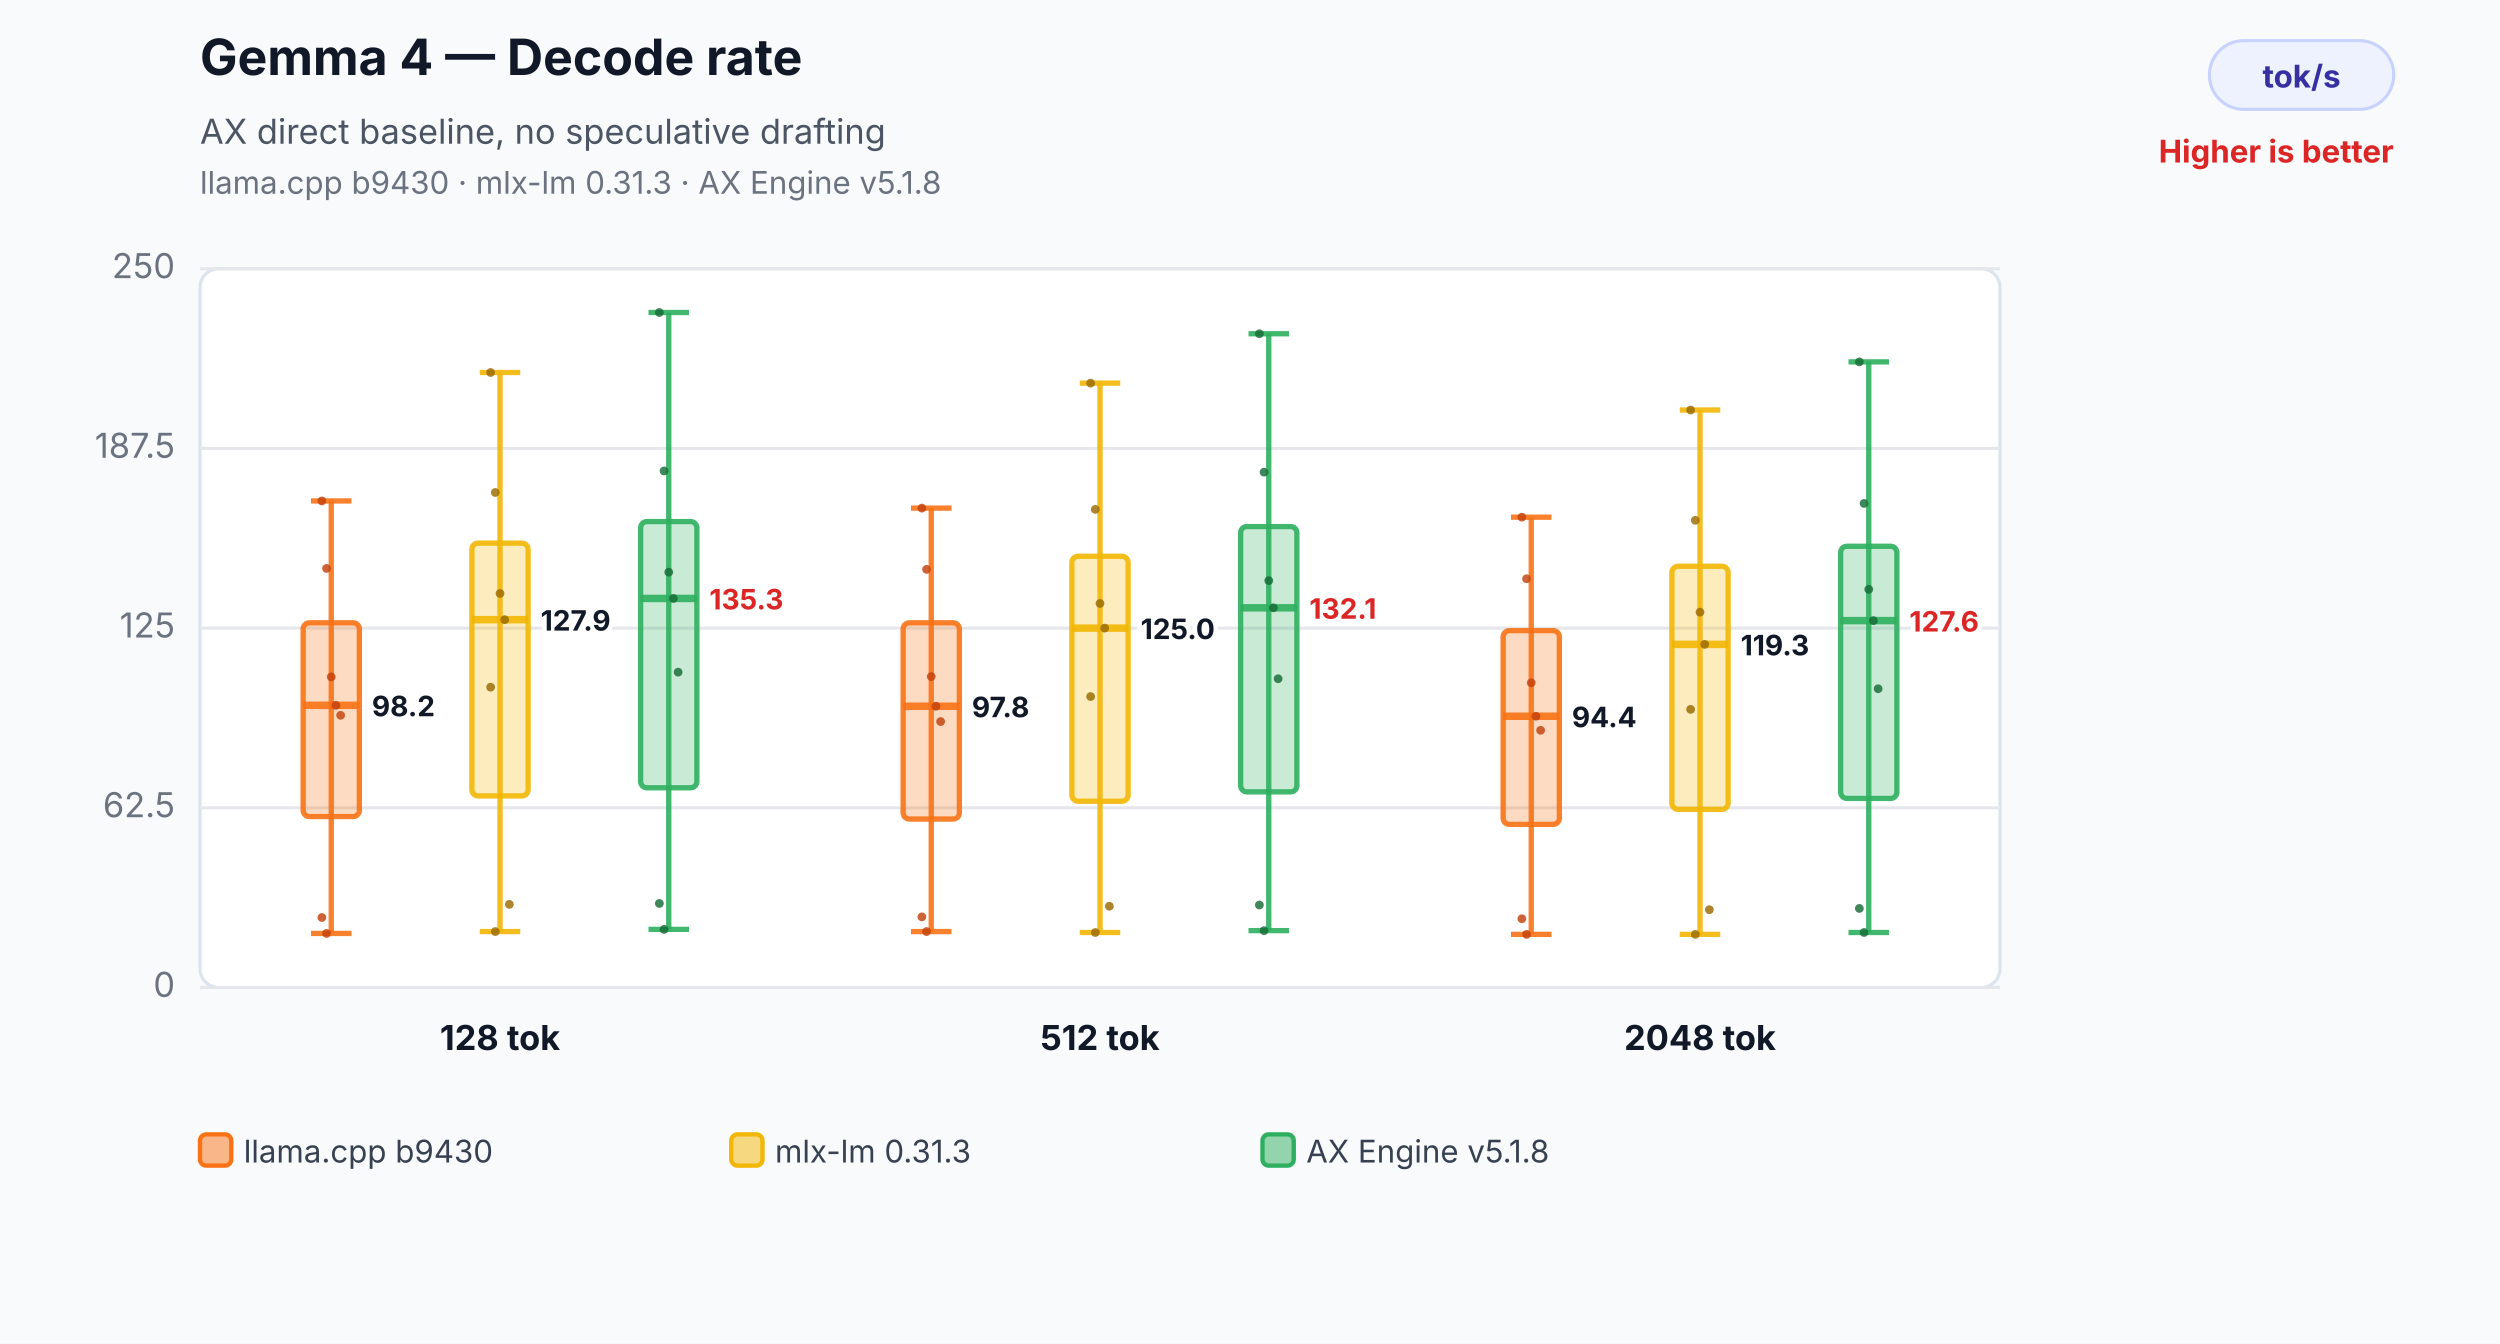
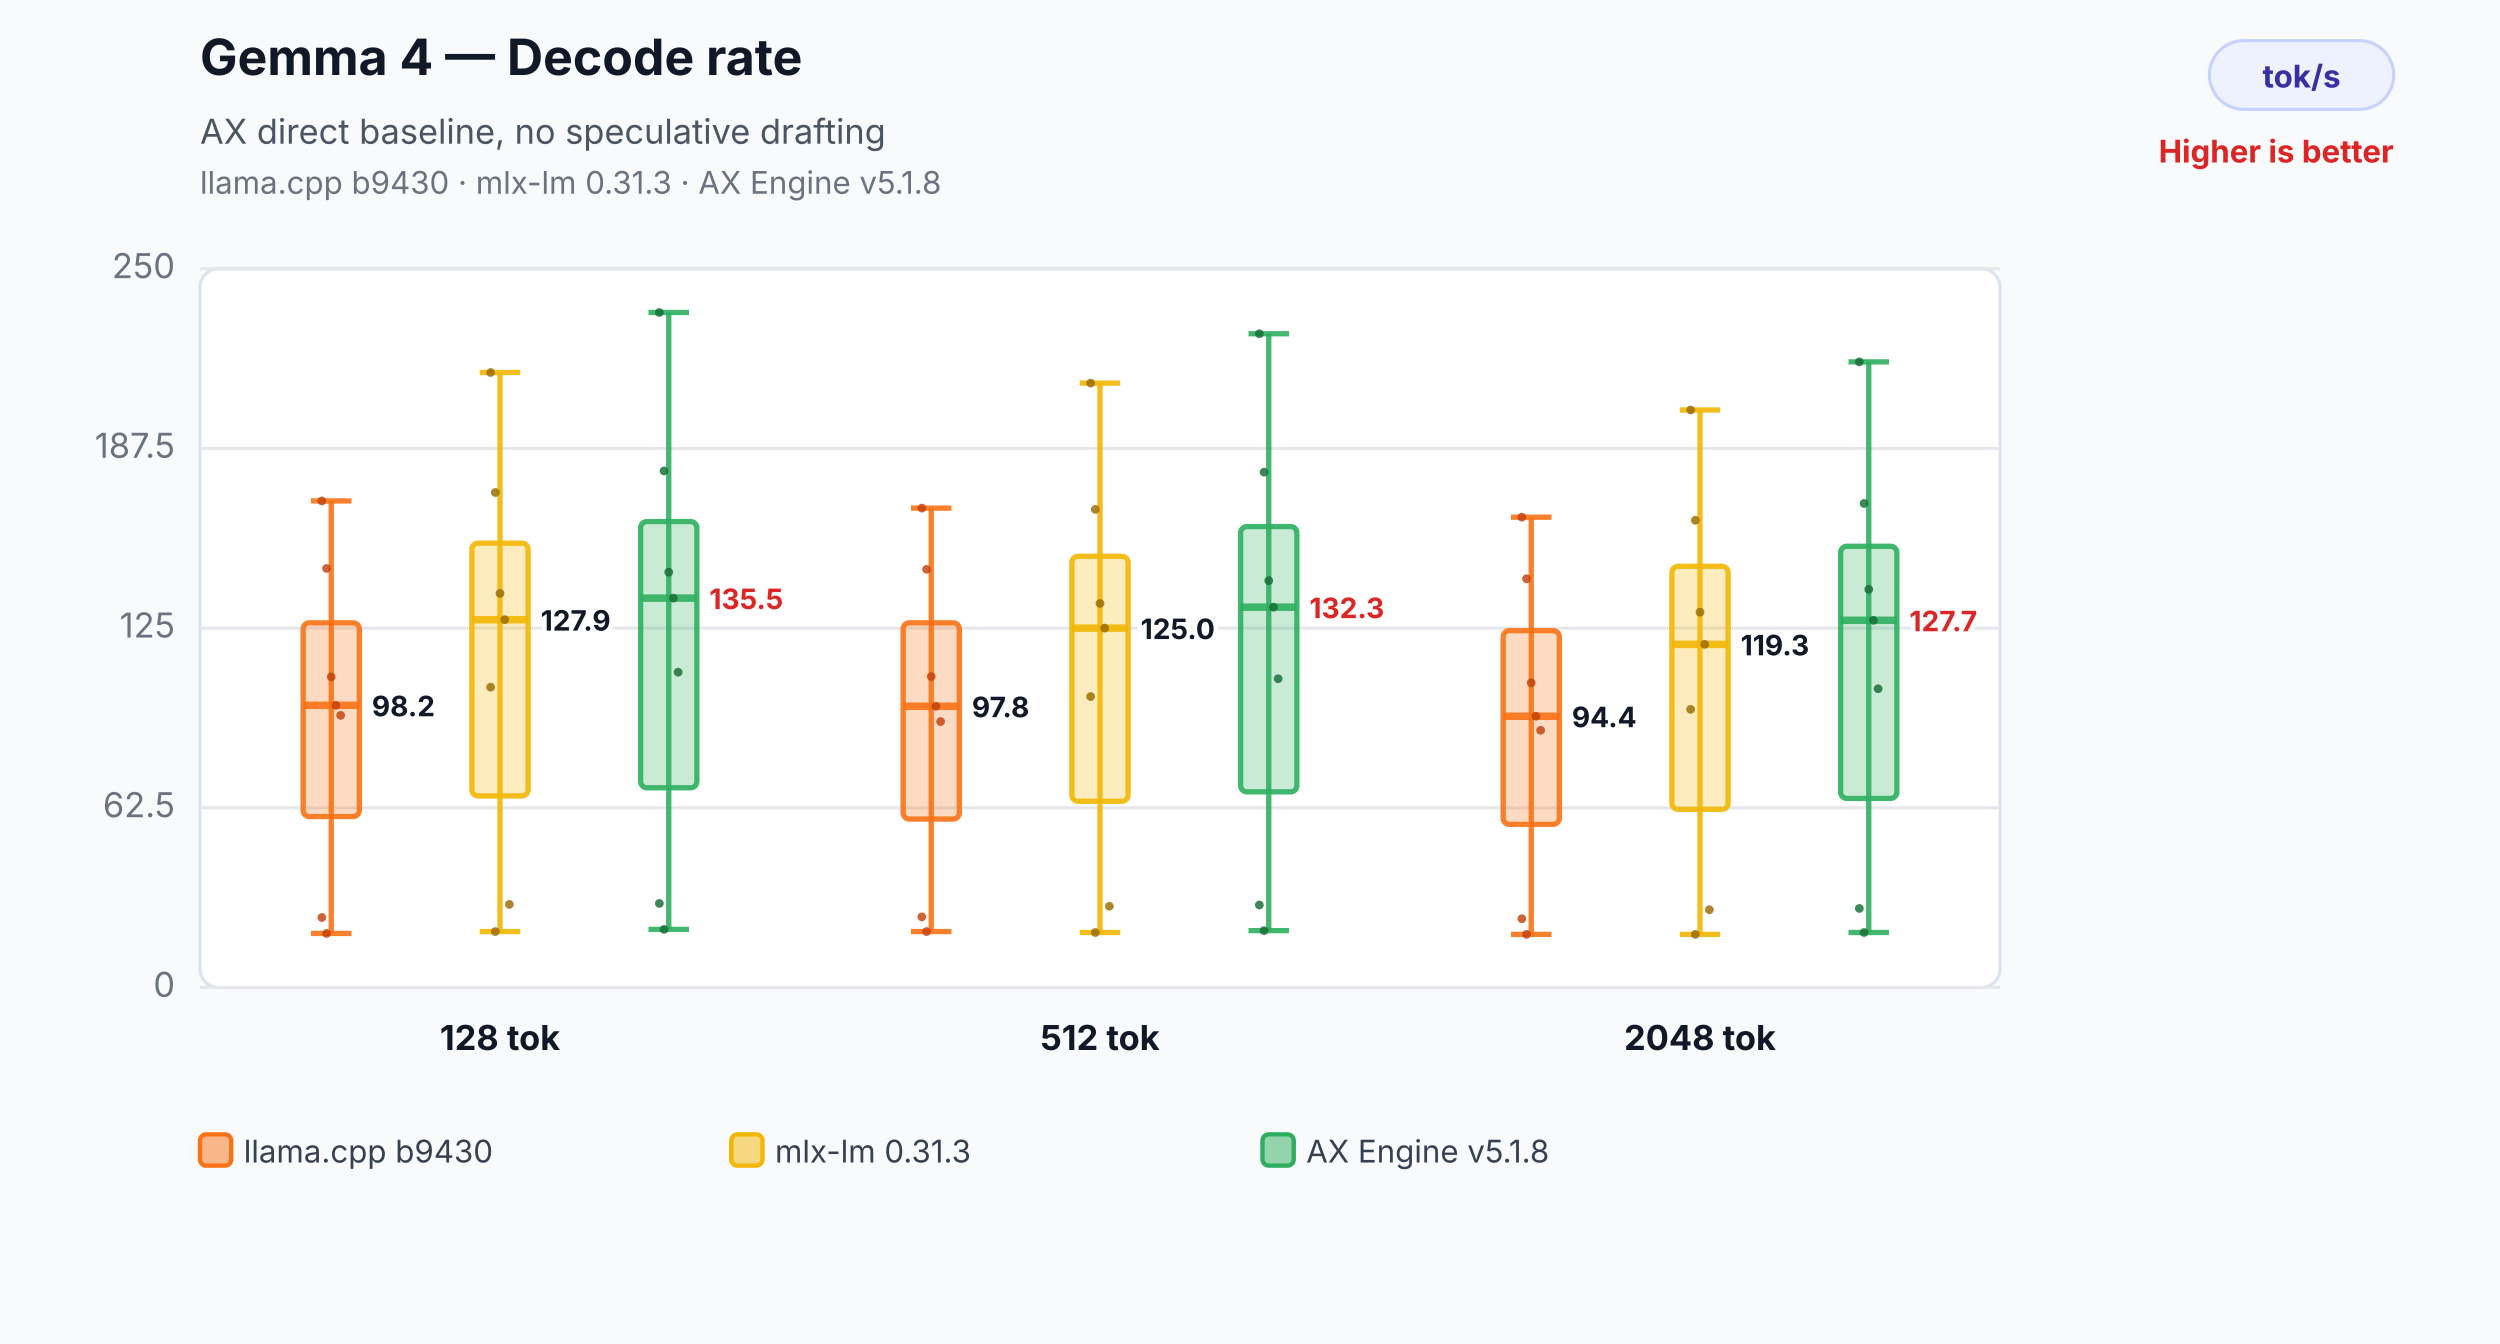
<svg xmlns="http://www.w3.org/2000/svg" width="800" height="430" viewBox="0 0 800 430" role="img" aria-labelledby="title desc">
  <rect width="800" height="430" fill="#f8fafc" />
  <text x="64" y="24" font-family="Inter,Segoe UI,Arial,sans-serif" font-size="16" font-weight="700" fill="#111827">Gemma 4 — Decode rate</text>
  <text x="64" y="46" font-family="Inter,Segoe UI,Arial,sans-serif" font-size="11" fill="#4b5563">AX direct baseline, no speculative drafting</text>
  <text x="64" y="62" font-family="Inter,Segoe UI,Arial,sans-serif" font-size="10" fill="#6b7280">llama.cpp b9430 · mlx-lm 0.31.3 · AX Engine v5.1.8</text>
  <rect x="707" y="13" width="59" height="22" rx="11" fill="#eef2ff" stroke="#c7d2fe" />
  <text x="736.5" y="28" text-anchor="middle" font-family="Inter,Segoe UI,Arial,sans-serif" font-size="10" font-weight="700" fill="#3730a3">tok/s</text>
  <text x="766" y="52" text-anchor="end" font-family="Inter,Segoe UI,Arial,sans-serif" font-size="10" font-weight="700" fill="#dc2626">Higher is better</text>
  <rect x="64" y="86" width="576" height="230" rx="6" fill="#ffffff" stroke="#dbe3ef" />
  <line x1="64" y1="316.0" x2="640" y2="316.0" stroke="#e5e7eb" stroke-width="1" />
  <text x="56" y="319.0" text-anchor="end" font-family="Inter,Segoe UI,Arial,sans-serif" font-size="11" fill="#6b7280">0</text>
  <line x1="64" y1="258.5" x2="640" y2="258.5" stroke="#e5e7eb" stroke-width="1" />
  <text x="56" y="261.5" text-anchor="end" font-family="Inter,Segoe UI,Arial,sans-serif" font-size="11" fill="#6b7280">62.5</text>
  <line x1="64" y1="201.0" x2="640" y2="201.0" stroke="#e5e7eb" stroke-width="1" />
  <text x="56" y="204.0" text-anchor="end" font-family="Inter,Segoe UI,Arial,sans-serif" font-size="11" fill="#6b7280">125</text>
  <line x1="64" y1="143.5" x2="640" y2="143.5" stroke="#e5e7eb" stroke-width="1" />
  <text x="56" y="146.5" text-anchor="end" font-family="Inter,Segoe UI,Arial,sans-serif" font-size="11" fill="#6b7280">187.5</text>
  <line x1="64" y1="86.0" x2="640" y2="86.0" stroke="#e5e7eb" stroke-width="1" />
  <text x="56" y="89.0" text-anchor="end" font-family="Inter,Segoe UI,Arial,sans-serif" font-size="11" fill="#6b7280">250</text>
  <line x1="106" y1="160.3" x2="106" y2="298.7" stroke="#f97316" stroke-opacity="0.9" stroke-width="1.7" />
  <line x1="99.52" y1="160.3" x2="112.48" y2="160.3" stroke="#f97316" stroke-opacity="0.9" stroke-width="1.7" />
  <line x1="99.52" y1="298.7" x2="112.48" y2="298.7" stroke="#f97316" stroke-opacity="0.9" stroke-width="1.7" />
  <rect x="97" y="199.3" width="18" height="62.0" rx="2" fill="#f97316" fill-opacity="0.26" stroke="#f97316" stroke-opacity="0.9" stroke-width="1.7" />
  <line x1="97" y1="225.7" x2="115" y2="225.7" stroke="#f97316" stroke-opacity="0.9" stroke-width="2.4" />
  <text x="119" y="229.2" text-anchor="start" font-family="Inter,Segoe UI,Arial,sans-serif" font-size="9" font-weight="700" fill="#111827" stroke="#ffffff" stroke-width="3" paint-order="stroke">98.2</text>
  <circle cx="103" cy="160.3" r="1.4" fill="#c2410c" fill-opacity="0.82" />
  <circle cx="104.5" cy="181.9" r="1.4" fill="#c2410c" fill-opacity="0.82" />
  <circle cx="106" cy="216.6" r="1.4" fill="#c2410c" fill-opacity="0.82" />
  <circle cx="107.5" cy="225.7" r="1.4" fill="#c2410c" fill-opacity="0.82" />
  <circle cx="109" cy="228.9" r="1.4" fill="#c2410c" fill-opacity="0.82" />
  <circle cx="103" cy="293.6" r="1.4" fill="#c2410c" fill-opacity="0.82" />
  <circle cx="104.5" cy="298.7" r="1.4" fill="#c2410c" fill-opacity="0.82" />
  <line x1="160" y1="119.2" x2="160" y2="298.1" stroke="#f2b705" stroke-opacity="0.9" stroke-width="1.7" />
  <line x1="153.52" y1="119.2" x2="166.48" y2="119.2" stroke="#f2b705" stroke-opacity="0.9" stroke-width="1.7" />
  <line x1="153.52" y1="298.1" x2="166.48" y2="298.1" stroke="#f2b705" stroke-opacity="0.9" stroke-width="1.7" />
  <rect x="151" y="173.8" width="18" height="80.9" rx="2" fill="#f2b705" fill-opacity="0.26" stroke="#f2b705" stroke-opacity="0.9" stroke-width="1.7" />
  <line x1="151" y1="198.3" x2="169" y2="198.3" stroke="#f2b705" stroke-opacity="0.9" stroke-width="2.4" />
  <text x="173" y="201.8" text-anchor="start" font-family="Inter,Segoe UI,Arial,sans-serif" font-size="9" font-weight="700" fill="#111827" stroke="#ffffff" stroke-width="3" paint-order="stroke">127.9</text>
  <circle cx="157" cy="119.2" r="1.4" fill="#9a6a00" fill-opacity="0.82" />
  <circle cx="158.5" cy="157.6" r="1.4" fill="#9a6a00" fill-opacity="0.82" />
  <circle cx="160" cy="189.9" r="1.4" fill="#9a6a00" fill-opacity="0.82" />
  <circle cx="161.5" cy="198.3" r="1.4" fill="#9a6a00" fill-opacity="0.82" />
  <circle cx="163" cy="289.4" r="1.4" fill="#9a6a00" fill-opacity="0.82" />
  <circle cx="157" cy="219.9" r="1.4" fill="#9a6a00" fill-opacity="0.82" />
  <circle cx="158.5" cy="298.1" r="1.4" fill="#9a6a00" fill-opacity="0.82" />
  <line x1="214" y1="100.0" x2="214" y2="297.4" stroke="#2eaf5f" stroke-opacity="0.9" stroke-width="1.7" />
  <line x1="207.52" y1="100.0" x2="220.48" y2="100.0" stroke="#2eaf5f" stroke-opacity="0.9" stroke-width="1.7" />
  <line x1="207.52" y1="297.4" x2="220.48" y2="297.4" stroke="#2eaf5f" stroke-opacity="0.9" stroke-width="1.7" />
  <rect x="205" y="166.9" width="18" height="85.2" rx="2" fill="#2eaf5f" fill-opacity="0.26" stroke="#2eaf5f" stroke-opacity="0.9" stroke-width="1.7" />
-   <line x1="205" y1="191.5" x2="223" y2="191.5" stroke="#2eaf5f" stroke-opacity="0.9" stroke-width="2.4" />
-   <text x="227" y="195.0" text-anchor="start" font-family="Inter,Segoe UI,Arial,sans-serif" font-size="9" font-weight="700" fill="#dc2626" stroke="#ffffff" stroke-width="3" paint-order="stroke">135.3</text>
+   <line x1="205" y1="191.4" x2="223" y2="191.4" stroke="#2eaf5f" stroke-opacity="0.9" stroke-width="2.4" />
+   <text x="227" y="194.9" text-anchor="start" font-family="Inter,Segoe UI,Arial,sans-serif" font-size="9" font-weight="700" fill="#dc2626" stroke="#ffffff" stroke-width="3" paint-order="stroke">135.5</text>
  <circle cx="211" cy="100.0" r="1.4" fill="#176c37" fill-opacity="0.82" />
  <circle cx="212.5" cy="150.7" r="1.4" fill="#176c37" fill-opacity="0.82" />
  <circle cx="214" cy="183.1" r="1.4" fill="#176c37" fill-opacity="0.82" />
-   <circle cx="215.5" cy="191.5" r="1.4" fill="#176c37" fill-opacity="0.82" />
+   <circle cx="215.5" cy="191.4" r="1.4" fill="#176c37" fill-opacity="0.82" />
  <circle cx="217" cy="215.1" r="1.4" fill="#176c37" fill-opacity="0.82" />
  <circle cx="211" cy="289.1" r="1.4" fill="#176c37" fill-opacity="0.82" />
  <circle cx="212.5" cy="297.4" r="1.4" fill="#176c37" fill-opacity="0.82" />
  <text x="160" y="336" text-anchor="middle" font-family="Inter,Segoe UI,Arial,sans-serif" font-size="11" font-weight="700" fill="#111827">128 tok</text>
  <line x1="298" y1="162.6" x2="298" y2="298.1" stroke="#f97316" stroke-opacity="0.9" stroke-width="1.7" />
  <line x1="291.52" y1="162.6" x2="304.48" y2="162.6" stroke="#f97316" stroke-opacity="0.9" stroke-width="1.7" />
  <line x1="291.52" y1="298.1" x2="304.48" y2="298.1" stroke="#f97316" stroke-opacity="0.9" stroke-width="1.7" />
  <rect x="289" y="199.3" width="18" height="62.8" rx="2" fill="#f97316" fill-opacity="0.26" stroke="#f97316" stroke-opacity="0.9" stroke-width="1.7" />
  <line x1="289" y1="226.0" x2="307" y2="226.0" stroke="#f97316" stroke-opacity="0.9" stroke-width="2.4" />
  <text x="311" y="229.5" text-anchor="start" font-family="Inter,Segoe UI,Arial,sans-serif" font-size="9" font-weight="700" fill="#111827" stroke="#ffffff" stroke-width="3" paint-order="stroke">97.8</text>
  <circle cx="295" cy="162.6" r="1.4" fill="#c2410c" fill-opacity="0.82" />
  <circle cx="296.5" cy="182.2" r="1.4" fill="#c2410c" fill-opacity="0.82" />
  <circle cx="298" cy="216.5" r="1.4" fill="#c2410c" fill-opacity="0.82" />
  <circle cx="299.5" cy="226.0" r="1.4" fill="#c2410c" fill-opacity="0.82" />
  <circle cx="301" cy="230.9" r="1.4" fill="#c2410c" fill-opacity="0.82" />
  <circle cx="295" cy="293.4" r="1.4" fill="#c2410c" fill-opacity="0.82" />
  <circle cx="296.5" cy="298.1" r="1.4" fill="#c2410c" fill-opacity="0.82" />
  <line x1="352" y1="122.6" x2="352" y2="298.4" stroke="#f2b705" stroke-opacity="0.9" stroke-width="1.7" />
  <line x1="345.52" y1="122.6" x2="358.48" y2="122.6" stroke="#f2b705" stroke-opacity="0.9" stroke-width="1.7" />
  <line x1="345.52" y1="298.4" x2="358.48" y2="298.4" stroke="#f2b705" stroke-opacity="0.9" stroke-width="1.7" />
  <rect x="343" y="178.0" width="18" height="78.4" rx="2" fill="#f2b705" fill-opacity="0.26" stroke="#f2b705" stroke-opacity="0.9" stroke-width="1.7" />
  <line x1="343" y1="201.0" x2="361" y2="201.0" stroke="#f2b705" stroke-opacity="0.9" stroke-width="2.4" />
  <text x="365" y="204.5" text-anchor="start" font-family="Inter,Segoe UI,Arial,sans-serif" font-size="9" font-weight="700" fill="#111827" stroke="#ffffff" stroke-width="3" paint-order="stroke">125.0</text>
  <circle cx="349" cy="122.6" r="1.4" fill="#9a6a00" fill-opacity="0.82" />
  <circle cx="350.5" cy="163.0" r="1.4" fill="#9a6a00" fill-opacity="0.82" />
  <circle cx="352" cy="193.1" r="1.4" fill="#9a6a00" fill-opacity="0.82" />
  <circle cx="353.5" cy="201.0" r="1.4" fill="#9a6a00" fill-opacity="0.82" />
  <circle cx="355" cy="290.0" r="1.4" fill="#9a6a00" fill-opacity="0.82" />
  <circle cx="349" cy="222.9" r="1.4" fill="#9a6a00" fill-opacity="0.82" />
  <circle cx="350.5" cy="298.4" r="1.4" fill="#9a6a00" fill-opacity="0.82" />
  <line x1="406" y1="106.8" x2="406" y2="297.8" stroke="#2eaf5f" stroke-opacity="0.9" stroke-width="1.7" />
  <line x1="399.52" y1="106.8" x2="412.48" y2="106.8" stroke="#2eaf5f" stroke-opacity="0.9" stroke-width="1.7" />
  <line x1="399.52" y1="297.8" x2="412.48" y2="297.8" stroke="#2eaf5f" stroke-opacity="0.9" stroke-width="1.7" />
  <rect x="397" y="168.5" width="18" height="84.9" rx="2" fill="#2eaf5f" fill-opacity="0.26" stroke="#2eaf5f" stroke-opacity="0.9" stroke-width="1.7" />
-   <line x1="397" y1="194.5" x2="415" y2="194.5" stroke="#2eaf5f" stroke-opacity="0.9" stroke-width="2.4" />
-   <text x="419" y="198.0" text-anchor="start" font-family="Inter,Segoe UI,Arial,sans-serif" font-size="9" font-weight="700" fill="#dc2626" stroke="#ffffff" stroke-width="3" paint-order="stroke">132.1</text>
+   <line x1="397" y1="194.3" x2="415" y2="194.3" stroke="#2eaf5f" stroke-opacity="0.9" stroke-width="2.4" />
+   <text x="419" y="197.8" text-anchor="start" font-family="Inter,Segoe UI,Arial,sans-serif" font-size="9" font-weight="700" fill="#dc2626" stroke="#ffffff" stroke-width="3" paint-order="stroke">132.3</text>
  <circle cx="403" cy="106.8" r="1.4" fill="#176c37" fill-opacity="0.82" />
  <circle cx="404.5" cy="151.1" r="1.4" fill="#176c37" fill-opacity="0.82" />
  <circle cx="406" cy="185.8" r="1.4" fill="#176c37" fill-opacity="0.82" />
-   <circle cx="407.5" cy="194.5" r="1.4" fill="#176c37" fill-opacity="0.82" />
+   <circle cx="407.5" cy="194.3" r="1.4" fill="#176c37" fill-opacity="0.82" />
  <circle cx="409" cy="217.2" r="1.4" fill="#176c37" fill-opacity="0.82" />
  <circle cx="403" cy="289.6" r="1.4" fill="#176c37" fill-opacity="0.82" />
  <circle cx="404.5" cy="297.8" r="1.4" fill="#176c37" fill-opacity="0.82" />
  <text x="352" y="336" text-anchor="middle" font-family="Inter,Segoe UI,Arial,sans-serif" font-size="11" font-weight="700" fill="#111827">512 tok</text>
  <line x1="490" y1="165.5" x2="490" y2="299.0" stroke="#f97316" stroke-opacity="0.9" stroke-width="1.7" />
  <line x1="483.52" y1="165.5" x2="496.48" y2="165.5" stroke="#f97316" stroke-opacity="0.9" stroke-width="1.7" />
  <line x1="483.52" y1="299.0" x2="496.48" y2="299.0" stroke="#f97316" stroke-opacity="0.9" stroke-width="1.7" />
  <rect x="481" y="201.8" width="18" height="62.0" rx="2" fill="#f97316" fill-opacity="0.26" stroke="#f97316" stroke-opacity="0.9" stroke-width="1.7" />
  <line x1="481" y1="229.2" x2="499" y2="229.2" stroke="#f97316" stroke-opacity="0.9" stroke-width="2.4" />
  <text x="503" y="232.7" text-anchor="start" font-family="Inter,Segoe UI,Arial,sans-serif" font-size="9" font-weight="700" fill="#111827" stroke="#ffffff" stroke-width="3" paint-order="stroke">94.4</text>
  <circle cx="487" cy="165.5" r="1.4" fill="#c2410c" fill-opacity="0.82" />
  <circle cx="488.5" cy="185.2" r="1.4" fill="#c2410c" fill-opacity="0.82" />
  <circle cx="490" cy="218.5" r="1.4" fill="#c2410c" fill-opacity="0.82" />
  <circle cx="491.5" cy="229.2" r="1.4" fill="#c2410c" fill-opacity="0.82" />
  <circle cx="493" cy="233.7" r="1.4" fill="#c2410c" fill-opacity="0.82" />
  <circle cx="487" cy="294.0" r="1.4" fill="#c2410c" fill-opacity="0.82" />
  <circle cx="488.5" cy="299.0" r="1.4" fill="#c2410c" fill-opacity="0.82" />
  <line x1="544" y1="131.2" x2="544" y2="299.0" stroke="#f2b705" stroke-opacity="0.9" stroke-width="1.7" />
  <line x1="537.52" y1="131.2" x2="550.48" y2="131.2" stroke="#f2b705" stroke-opacity="0.9" stroke-width="1.7" />
  <line x1="537.52" y1="299.0" x2="550.48" y2="299.0" stroke="#f2b705" stroke-opacity="0.9" stroke-width="1.7" />
  <rect x="535" y="181.2" width="18" height="77.8" rx="2" fill="#f2b705" fill-opacity="0.26" stroke="#f2b705" stroke-opacity="0.9" stroke-width="1.7" />
  <line x1="535" y1="206.2" x2="553" y2="206.2" stroke="#f2b705" stroke-opacity="0.9" stroke-width="2.4" />
  <text x="557" y="209.7" text-anchor="start" font-family="Inter,Segoe UI,Arial,sans-serif" font-size="9" font-weight="700" fill="#111827" stroke="#ffffff" stroke-width="3" paint-order="stroke">119.3</text>
  <circle cx="541" cy="131.2" r="1.4" fill="#9a6a00" fill-opacity="0.82" />
  <circle cx="542.5" cy="166.5" r="1.4" fill="#9a6a00" fill-opacity="0.82" />
  <circle cx="544" cy="195.9" r="1.4" fill="#9a6a00" fill-opacity="0.82" />
  <circle cx="545.5" cy="206.2" r="1.4" fill="#9a6a00" fill-opacity="0.82" />
  <circle cx="547" cy="291.1" r="1.4" fill="#9a6a00" fill-opacity="0.82" />
  <circle cx="541" cy="227.0" r="1.4" fill="#9a6a00" fill-opacity="0.82" />
  <circle cx="542.5" cy="299.0" r="1.4" fill="#9a6a00" fill-opacity="0.82" />
  <line x1="598" y1="115.8" x2="598" y2="298.4" stroke="#2eaf5f" stroke-opacity="0.9" stroke-width="1.7" />
  <line x1="591.52" y1="115.8" x2="604.48" y2="115.8" stroke="#2eaf5f" stroke-opacity="0.9" stroke-width="1.7" />
  <line x1="591.52" y1="298.4" x2="604.48" y2="298.4" stroke="#2eaf5f" stroke-opacity="0.9" stroke-width="1.7" />
  <rect x="589" y="174.8" width="18" height="80.7" rx="2" fill="#2eaf5f" fill-opacity="0.26" stroke="#2eaf5f" stroke-opacity="0.9" stroke-width="1.7" />
-   <line x1="589" y1="198.6" x2="607" y2="198.6" stroke="#2eaf5f" stroke-opacity="0.9" stroke-width="2.4" />
-   <text x="611" y="202.1" text-anchor="start" font-family="Inter,Segoe UI,Arial,sans-serif" font-size="9" font-weight="700" fill="#dc2626" stroke="#ffffff" stroke-width="3" paint-order="stroke">127.6</text>
+   <line x1="589" y1="198.5" x2="607" y2="198.5" stroke="#2eaf5f" stroke-opacity="0.9" stroke-width="2.4" />
+   <text x="611" y="202.0" text-anchor="start" font-family="Inter,Segoe UI,Arial,sans-serif" font-size="9" font-weight="700" fill="#dc2626" stroke="#ffffff" stroke-width="3" paint-order="stroke">127.7</text>
  <circle cx="595" cy="115.8" r="1.4" fill="#176c37" fill-opacity="0.82" />
  <circle cx="596.5" cy="161.1" r="1.4" fill="#176c37" fill-opacity="0.82" />
  <circle cx="598" cy="188.6" r="1.4" fill="#176c37" fill-opacity="0.82" />
-   <circle cx="599.5" cy="198.6" r="1.4" fill="#176c37" fill-opacity="0.82" />
+   <circle cx="599.5" cy="198.5" r="1.4" fill="#176c37" fill-opacity="0.82" />
  <circle cx="601" cy="220.4" r="1.4" fill="#176c37" fill-opacity="0.82" />
  <circle cx="595" cy="290.7" r="1.4" fill="#176c37" fill-opacity="0.82" />
  <circle cx="596.5" cy="298.4" r="1.4" fill="#176c37" fill-opacity="0.82" />
  <text x="544" y="336" text-anchor="middle" font-family="Inter,Segoe UI,Arial,sans-serif" font-size="11" font-weight="700" fill="#111827">2048 tok</text>
  <rect x="64" y="363" width="10" height="10" rx="2" fill="#f97316" fill-opacity="0.5" stroke="#f97316" stroke-width="1.4" />
  <text x="78" y="372" font-family="Inter,Segoe UI,Arial,sans-serif" font-size="10" fill="#374151">llama.cpp b9430</text>
  <rect x="234" y="363" width="10" height="10" rx="2" fill="#f2b705" fill-opacity="0.5" stroke="#f2b705" stroke-width="1.4" />
  <text x="248" y="372" font-family="Inter,Segoe UI,Arial,sans-serif" font-size="10" fill="#374151">mlx-lm 0.31.3</text>
  <rect x="404" y="363" width="10" height="10" rx="2" fill="#2eaf5f" fill-opacity="0.5" stroke="#2eaf5f" stroke-width="1.4" />
  <text x="418" y="372" font-family="Inter,Segoe UI,Arial,sans-serif" font-size="10" fill="#374151">AX Engine v5.1.8</text>
</svg>
